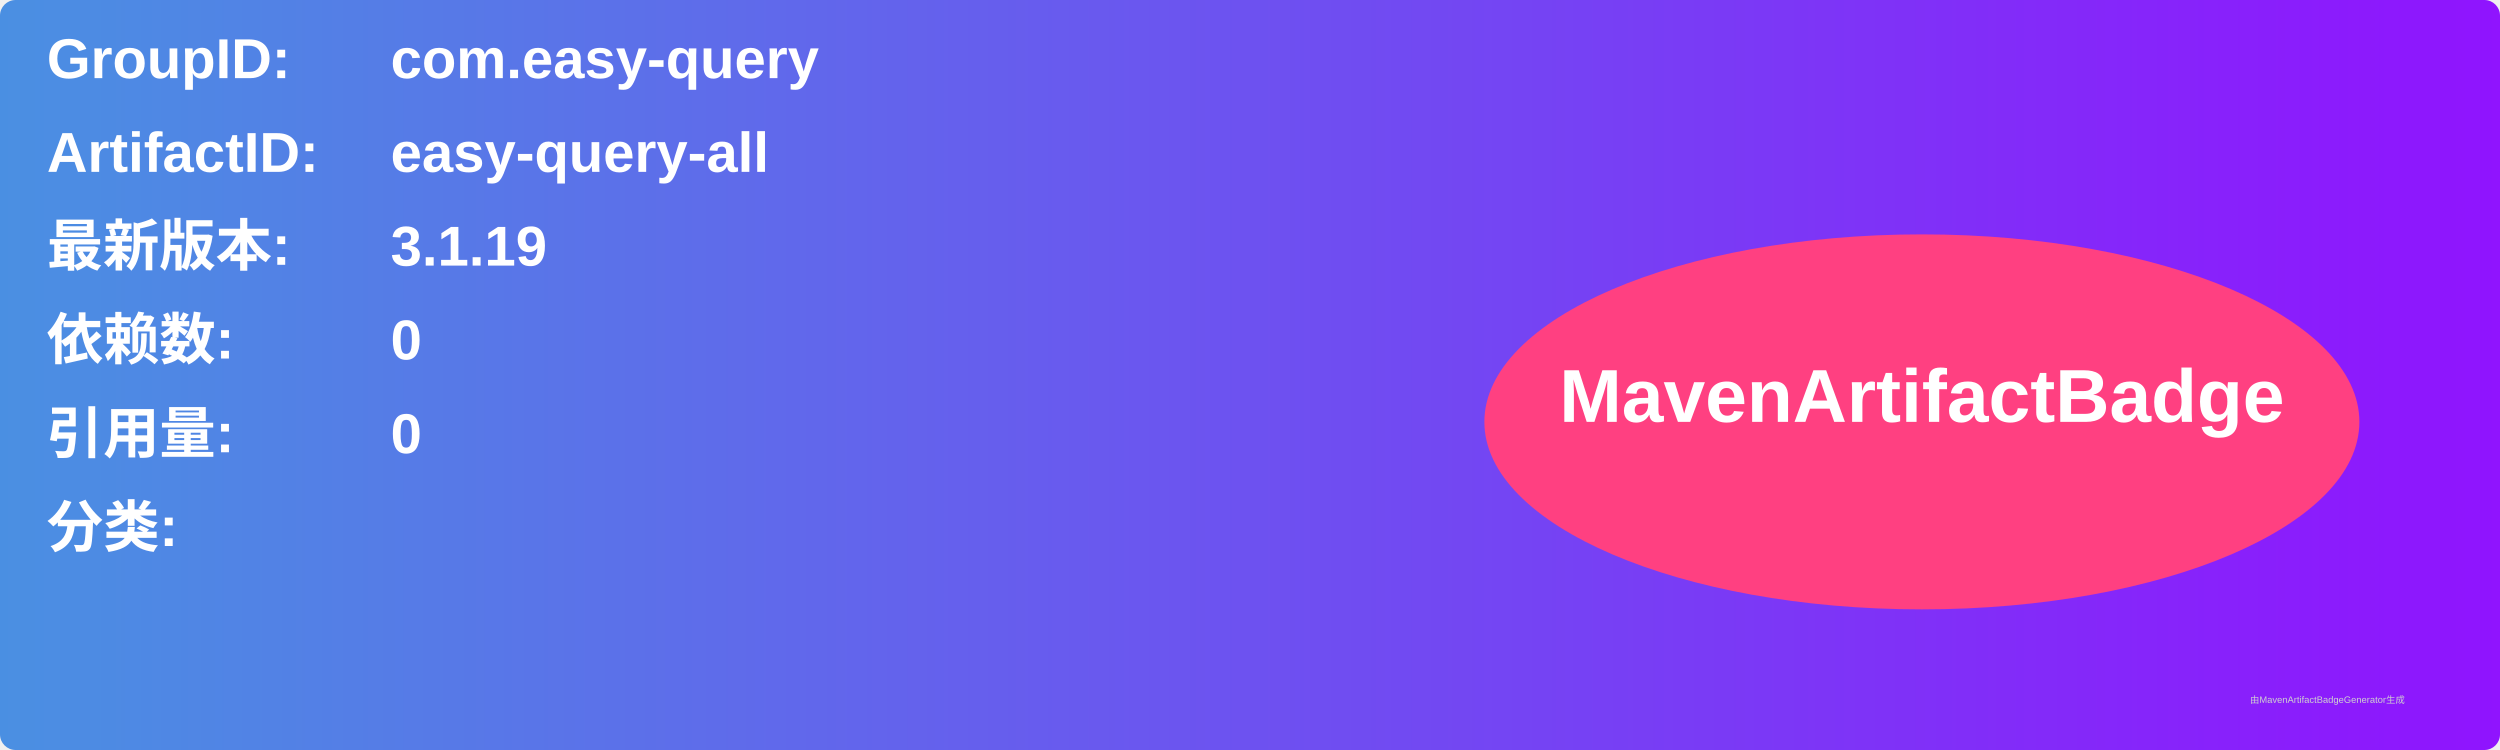
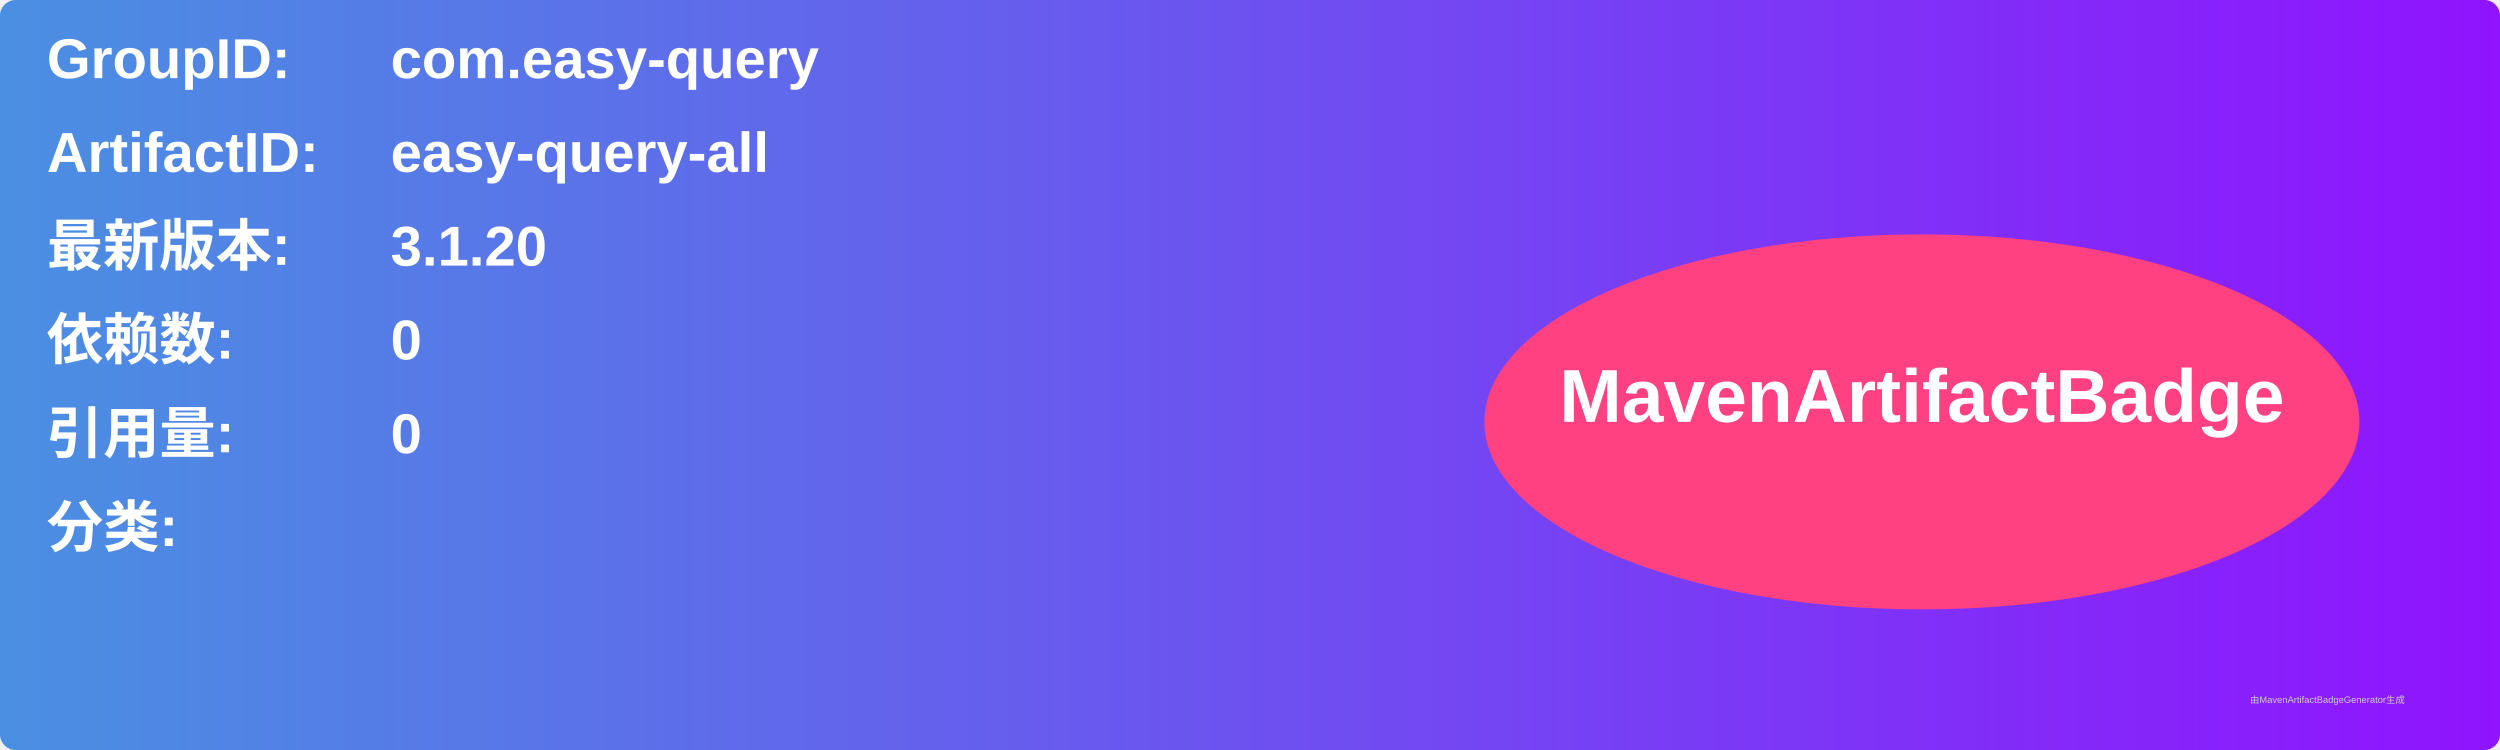
<svg xmlns="http://www.w3.org/2000/svg" width="800" height="240" viewBox="0 0 800 240">
  <linearGradient id="grad" x1="0%" y1="0%" x2="100%" y2="0%">
    <stop offset="0%" stop-color="#4a90e2" />
    <stop offset="100%" stop-color="#9013fe" />
  </linearGradient>
  <rect width="100%" height="100%" rx="5" ry="5" fill="url(#grad)" />
  <g transform="translate(15, 15)">
    <text x="0" y="10" font-family="Arial" font-size="18" fill="white" font-weight="bold" width="260">GroupID:</text>
    <text x="110" y="10" font-family="Arial" font-size="18" fill="white" font-weight="bold" width="460">com.easy-query</text>
    <text x="0" y="40" font-family="Arial" font-size="18" fill="white" font-weight="bold" width="260">ArtifactID:</text>
    <text x="110" y="40" font-family="Arial" font-size="18" fill="white" font-weight="bold" width="460">easy-query-all</text>
    <text x="0" y="70" font-family="Arial" font-size="18" fill="white" font-weight="bold">最新版本:</text>
    <text x="110" y="70" font-family="Arial" font-size="18" fill="white" font-weight="bold">
-       <tspan font-weight="bold">3.1.19</tspan>
+       <tspan font-weight="bold">3.1.20</tspan>
    </text>
    <text x="0" y="100" font-family="Arial" font-size="18" fill="white" font-weight="bold">依赖数: </text>
    <text x="110" y="100" font-family="Arial" font-size="18" fill="white">
      <tspan font-weight="bold">0</tspan>
    </text>
    <text x="0" y="130" font-family="Arial" font-size="18" fill="white" font-weight="bold">引用量: </text>
    <text x="110" y="130" font-family="Arial" font-size="18" fill="white">
      <tspan font-weight="bold">0</tspan>
    </text>
    <text x="0" y="160" font-family="Arial" font-size="18" fill="white" font-weight="bold">分类:</text>
    <text x="10" y="190" font-family="Arial" font-size="10" fill="white">
      <tspan font-weight="bold" />
    </text>
    <ellipse cx="600" cy="120" rx="140" ry="60" fill="#ff4081" />
    <text x="600" y="120" text-anchor="middle" font-family="Arial" font-size="24" fill="white" font-weight="bold">MavenArtifactBadge</text>
  </g>
  <text x="720" y="225" font-family="Arial" font-size="3" fill="#d0d0d0">由MavenArtifactBadgeGenerator生成</text>
</svg>
